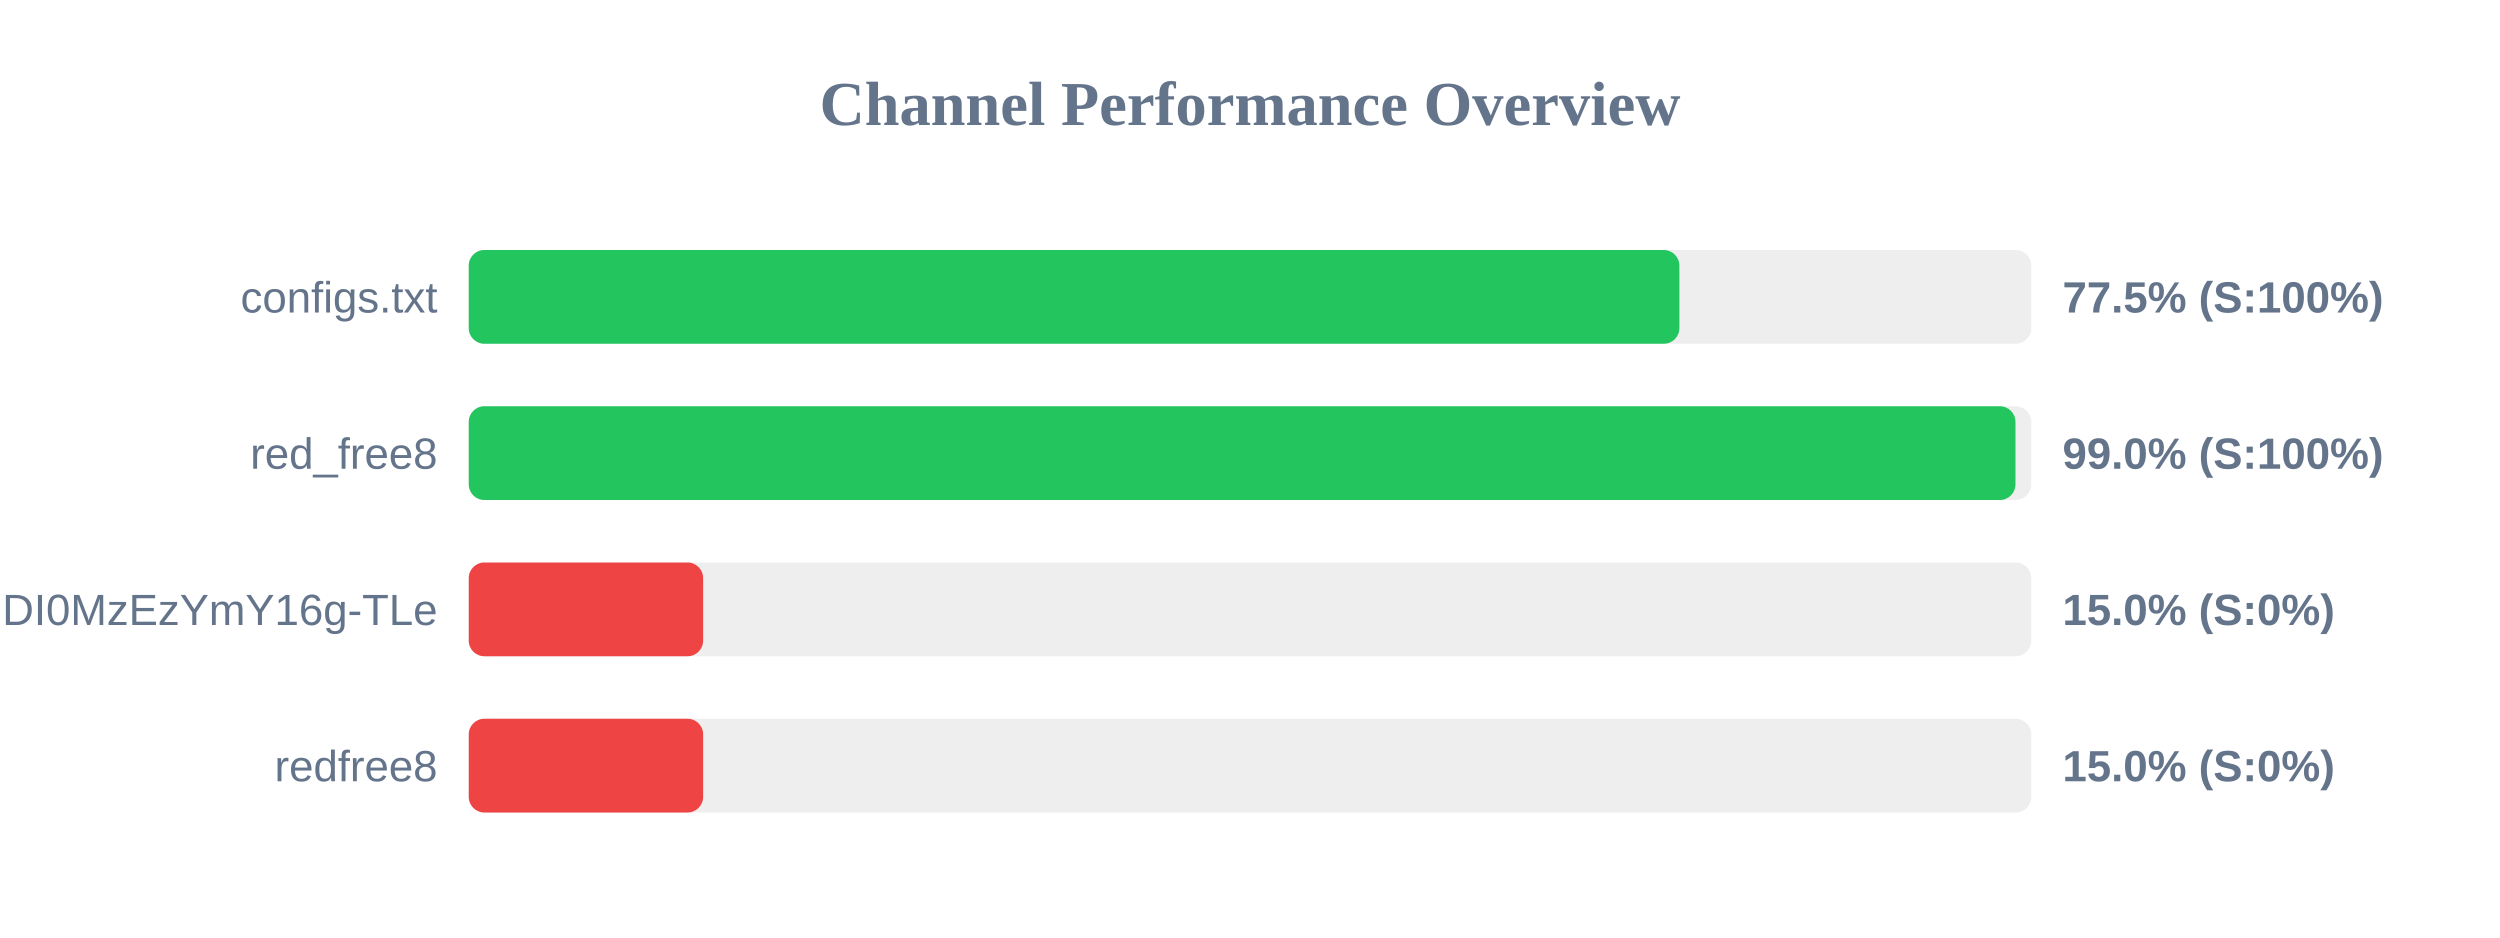
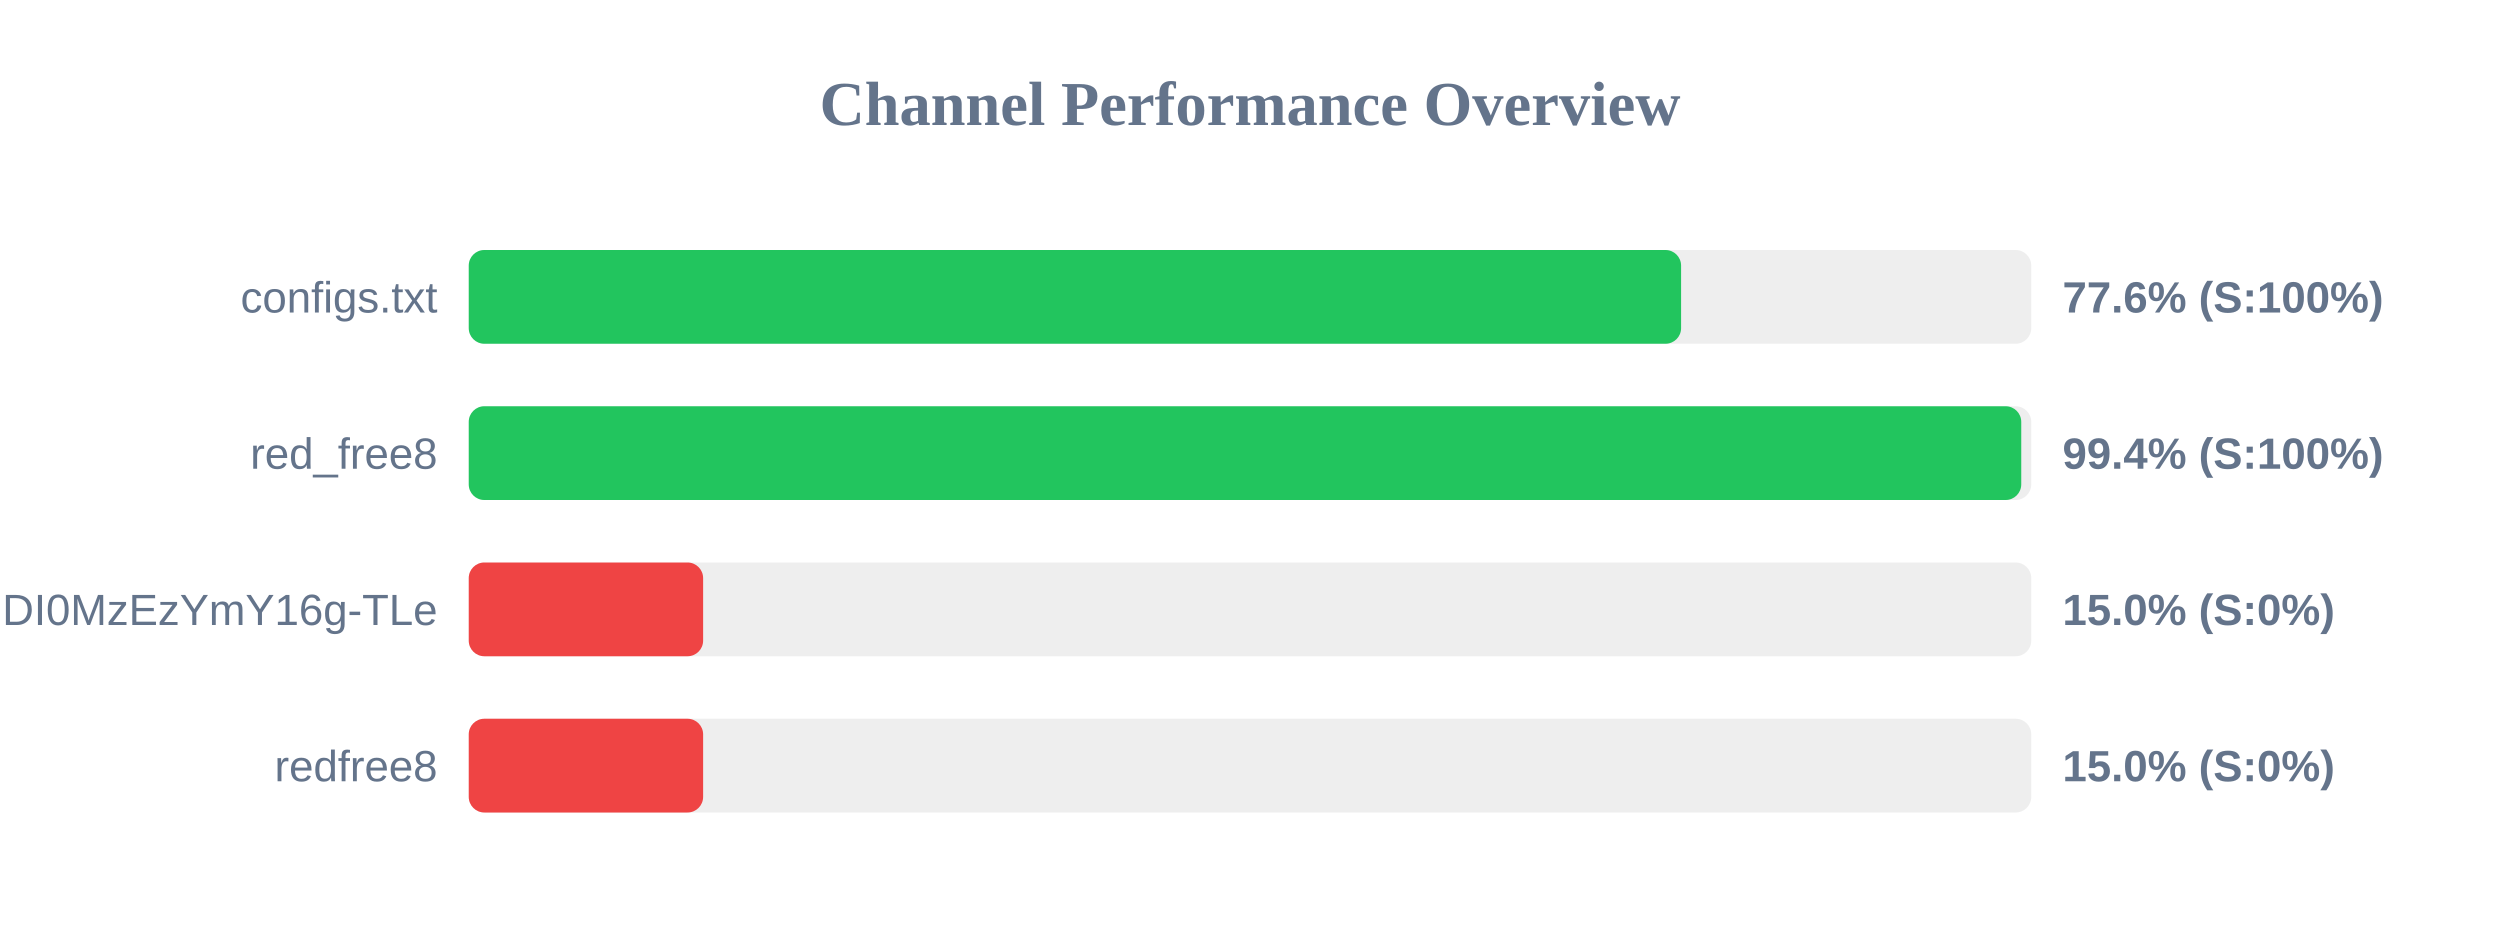
<svg xmlns="http://www.w3.org/2000/svg" width="800" height="300" version="1.1">
  <style>
        .row { font: 14px Arial; fill: #64748b; }
        .score { font: bold 14px Arial; fill: #64748b; }
    </style>
  <text x="400" y="40" text-anchor="middle" font-size="20px" font-weight="bold" fill="#64748b">Channel Performance Overview</text>
  <rect x="150" y="80" width="500" height="30" fill="#eee" rx="5" />
-   <rect x="150" y="80" width="387.4" height="30" fill="#22c55e" rx="5" />
+   <rect x="150" y="80" width="387.95" height="30" fill="#22c55e" rx="5" />
  <text x="140" y="100" text-anchor="end" class="row">configs.txt</text>
-   <text x="660" y="100" text-anchor="start" class="score">77.5% (S:100%)</text>
+   <text x="660" y="100" text-anchor="start" class="score">77.6% (S:100%)</text>
  <rect x="150" y="130" width="500" height="30" fill="#eee" rx="5" />
-   <rect x="150" y="130" width="494.95" height="30" fill="#22c55e" rx="5" />
+   <rect x="150" y="130" width="496.8" height="30" fill="#22c55e" rx="5" />
  <text x="140" y="150" text-anchor="end" class="row">red_free8</text>
-   <text x="660" y="150" text-anchor="start" class="score">99.0% (S:100%)</text>
+   <text x="660" y="150" text-anchor="start" class="score">99.4% (S:100%)</text>
  <rect x="150" y="180" width="500" height="30" fill="#eee" rx="5" />
  <rect x="150" y="180" width="75.0" height="30" fill="#ef4444" rx="5" />
  <text x="140" y="200" text-anchor="end" class="row">NjEzODY1NDgyOCwxNzQ1NDI0MzEzYmY16g-TLe</text>
  <text x="660" y="200" text-anchor="start" class="score">15.0% (S:0%)</text>
  <rect x="150" y="230" width="500" height="30" fill="#eee" rx="5" />
  <rect x="150" y="230" width="75.0" height="30" fill="#ef4444" rx="5" />
  <text x="140" y="250" text-anchor="end" class="row">redfree8</text>
  <text x="660" y="250" text-anchor="start" class="score">15.0% (S:0%)</text>
</svg>
